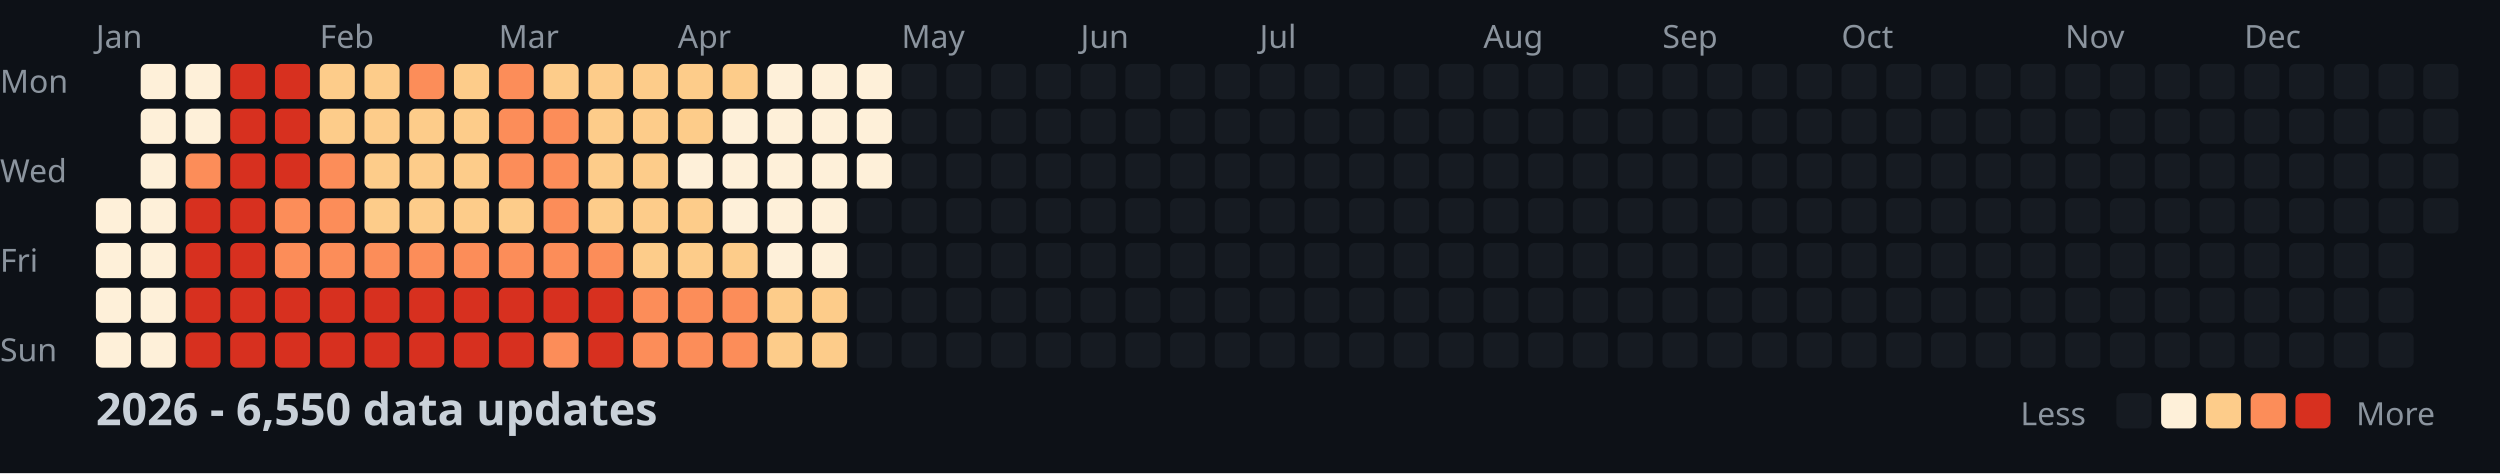
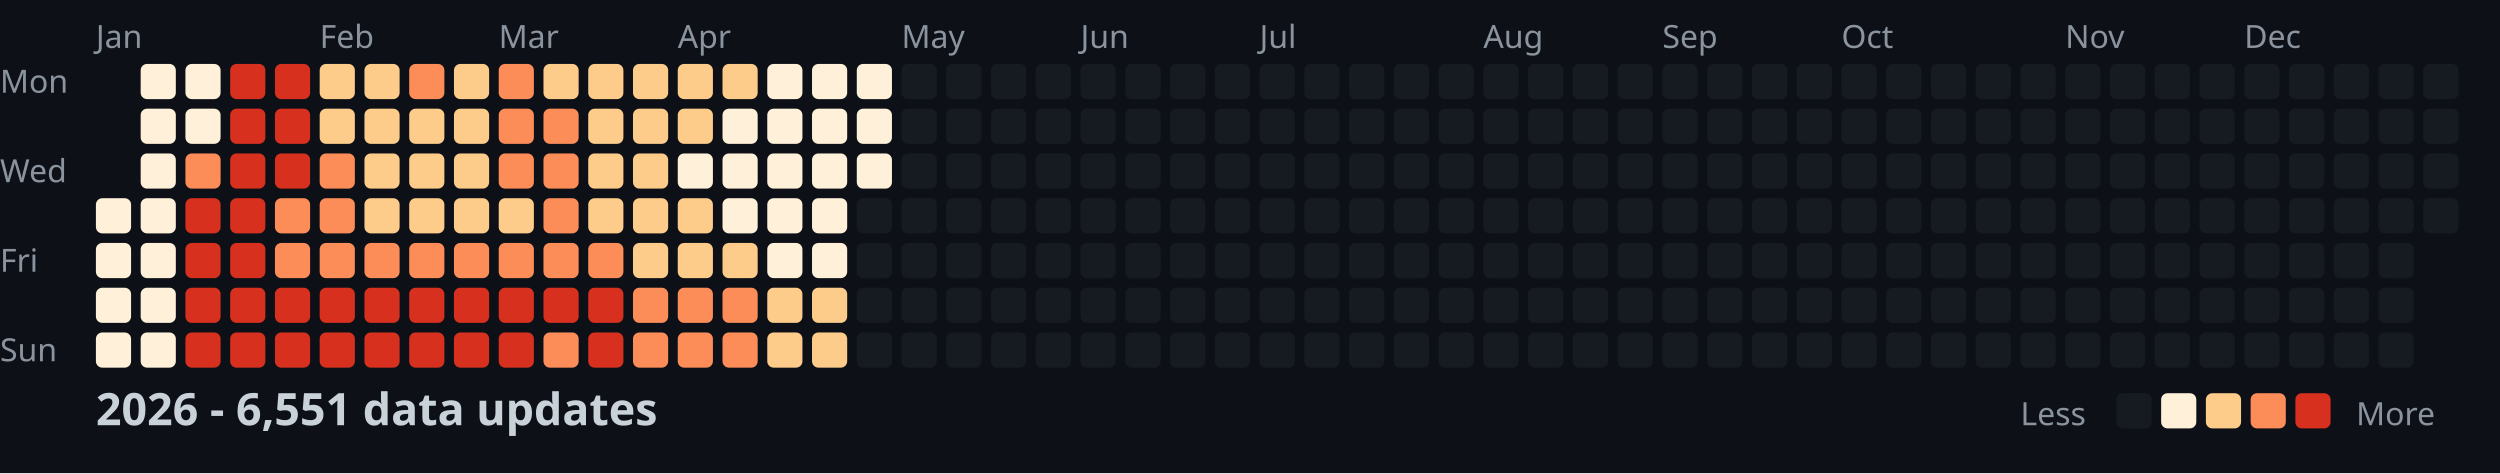
<svg xmlns="http://www.w3.org/2000/svg" width="782" height="148">
  <style>
    .month { font: 10px sans-serif; fill: #8b949e; }
    .day { font: 10px sans-serif; fill: #8b949e; }
    .title { font: bold 14px sans-serif; fill: #c9d1d9; }
    .legend { font: 10px sans-serif; fill: #8b949e; }
  </style>
  <rect width="100%" height="100%" fill="#0d1117" />
  <text x="0" y="29" class="day">Mon</text>
  <text x="0" y="57" class="day">Wed</text>
  <text x="0" y="85" class="day">Fri</text>
  <text x="0" y="113" class="day">Sun</text>
  <text x="30" y="15" class="month">Jan</text>
  <text x="100" y="15" class="month">Feb</text>
  <text x="156" y="15" class="month">Mar</text>
  <text x="212" y="15" class="month">Apr</text>
  <text x="282" y="15" class="month">May</text>
  <text x="338" y="15" class="month">Jun</text>
  <text x="394" y="15" class="month">Jul</text>
  <text x="464" y="15" class="month">Aug</text>
  <text x="520" y="15" class="month">Sep</text>
  <text x="576" y="15" class="month">Oct</text>
  <text x="646" y="15" class="month">Nov</text>
  <text x="702" y="15" class="month">Dec</text>
  <rect x="30" y="62" width="11" height="11" fill="#fef0d9" rx="2" />
  <rect x="30" y="76" width="11" height="11" fill="#fef0d9" rx="2" />
  <rect x="30" y="90" width="11" height="11" fill="#fef0d9" rx="2" />
  <rect x="30" y="104" width="11" height="11" fill="#fef0d9" rx="2" />
  <rect x="44" y="20" width="11" height="11" fill="#fef0d9" rx="2" />
  <rect x="44" y="34" width="11" height="11" fill="#fef0d9" rx="2" />
  <rect x="44" y="48" width="11" height="11" fill="#fef0d9" rx="2" />
  <rect x="44" y="62" width="11" height="11" fill="#fef0d9" rx="2" />
  <rect x="44" y="76" width="11" height="11" fill="#fef0d9" rx="2" />
  <rect x="44" y="90" width="11" height="11" fill="#fef0d9" rx="2" />
  <rect x="44" y="104" width="11" height="11" fill="#fef0d9" rx="2" />
  <rect x="58" y="20" width="11" height="11" fill="#fef0d9" rx="2" />
  <rect x="58" y="34" width="11" height="11" fill="#fef0d9" rx="2" />
  <rect x="58" y="48" width="11" height="11" fill="#fc8d59" rx="2" />
  <rect x="58" y="62" width="11" height="11" fill="#d7301f" rx="2" />
  <rect x="58" y="76" width="11" height="11" fill="#d7301f" rx="2" />
  <rect x="58" y="90" width="11" height="11" fill="#d7301f" rx="2" />
  <rect x="58" y="104" width="11" height="11" fill="#d7301f" rx="2" />
  <rect x="72" y="20" width="11" height="11" fill="#d7301f" rx="2" />
  <rect x="72" y="34" width="11" height="11" fill="#d7301f" rx="2" />
  <rect x="72" y="48" width="11" height="11" fill="#d7301f" rx="2" />
  <rect x="72" y="62" width="11" height="11" fill="#d7301f" rx="2" />
  <rect x="72" y="76" width="11" height="11" fill="#d7301f" rx="2" />
  <rect x="72" y="90" width="11" height="11" fill="#d7301f" rx="2" />
  <rect x="72" y="104" width="11" height="11" fill="#d7301f" rx="2" />
  <rect x="86" y="20" width="11" height="11" fill="#d7301f" rx="2" />
  <rect x="86" y="34" width="11" height="11" fill="#d7301f" rx="2" />
  <rect x="86" y="48" width="11" height="11" fill="#d7301f" rx="2" />
  <rect x="86" y="62" width="11" height="11" fill="#fc8d59" rx="2" />
  <rect x="86" y="76" width="11" height="11" fill="#fc8d59" rx="2" />
  <rect x="86" y="90" width="11" height="11" fill="#d7301f" rx="2" />
  <rect x="86" y="104" width="11" height="11" fill="#d7301f" rx="2" />
  <rect x="100" y="20" width="11" height="11" fill="#fdcc8a" rx="2" />
  <rect x="100" y="34" width="11" height="11" fill="#fdcc8a" rx="2" />
  <rect x="100" y="48" width="11" height="11" fill="#fc8d59" rx="2" />
  <rect x="100" y="62" width="11" height="11" fill="#fc8d59" rx="2" />
  <rect x="100" y="76" width="11" height="11" fill="#fc8d59" rx="2" />
  <rect x="100" y="90" width="11" height="11" fill="#d7301f" rx="2" />
  <rect x="100" y="104" width="11" height="11" fill="#d7301f" rx="2" />
  <rect x="114" y="20" width="11" height="11" fill="#fdcc8a" rx="2" />
  <rect x="114" y="34" width="11" height="11" fill="#fdcc8a" rx="2" />
  <rect x="114" y="48" width="11" height="11" fill="#fdcc8a" rx="2" />
  <rect x="114" y="62" width="11" height="11" fill="#fdcc8a" rx="2" />
  <rect x="114" y="76" width="11" height="11" fill="#fc8d59" rx="2" />
  <rect x="114" y="90" width="11" height="11" fill="#d7301f" rx="2" />
  <rect x="114" y="104" width="11" height="11" fill="#d7301f" rx="2" />
  <rect x="128" y="20" width="11" height="11" fill="#fc8d59" rx="2" />
  <rect x="128" y="34" width="11" height="11" fill="#fdcc8a" rx="2" />
  <rect x="128" y="48" width="11" height="11" fill="#fdcc8a" rx="2" />
  <rect x="128" y="62" width="11" height="11" fill="#fdcc8a" rx="2" />
  <rect x="128" y="76" width="11" height="11" fill="#fc8d59" rx="2" />
  <rect x="128" y="90" width="11" height="11" fill="#d7301f" rx="2" />
  <rect x="128" y="104" width="11" height="11" fill="#d7301f" rx="2" />
  <rect x="142" y="20" width="11" height="11" fill="#fdcc8a" rx="2" />
  <rect x="142" y="34" width="11" height="11" fill="#fdcc8a" rx="2" />
  <rect x="142" y="48" width="11" height="11" fill="#fdcc8a" rx="2" />
  <rect x="142" y="62" width="11" height="11" fill="#fdcc8a" rx="2" />
  <rect x="142" y="76" width="11" height="11" fill="#fc8d59" rx="2" />
  <rect x="142" y="90" width="11" height="11" fill="#d7301f" rx="2" />
  <rect x="142" y="104" width="11" height="11" fill="#d7301f" rx="2" />
  <rect x="156" y="20" width="11" height="11" fill="#fc8d59" rx="2" />
  <rect x="156" y="34" width="11" height="11" fill="#fc8d59" rx="2" />
  <rect x="156" y="48" width="11" height="11" fill="#fc8d59" rx="2" />
  <rect x="156" y="62" width="11" height="11" fill="#fdcc8a" rx="2" />
  <rect x="156" y="76" width="11" height="11" fill="#fc8d59" rx="2" />
  <rect x="156" y="90" width="11" height="11" fill="#d7301f" rx="2" />
  <rect x="156" y="104" width="11" height="11" fill="#d7301f" rx="2" />
  <rect x="170" y="20" width="11" height="11" fill="#fdcc8a" rx="2" />
  <rect x="170" y="34" width="11" height="11" fill="#fc8d59" rx="2" />
  <rect x="170" y="48" width="11" height="11" fill="#fc8d59" rx="2" />
  <rect x="170" y="62" width="11" height="11" fill="#fc8d59" rx="2" />
  <rect x="170" y="76" width="11" height="11" fill="#fc8d59" rx="2" />
  <rect x="170" y="90" width="11" height="11" fill="#d7301f" rx="2" />
  <rect x="170" y="104" width="11" height="11" fill="#fc8d59" rx="2" />
  <rect x="184" y="20" width="11" height="11" fill="#fdcc8a" rx="2" />
  <rect x="184" y="34" width="11" height="11" fill="#fdcc8a" rx="2" />
  <rect x="184" y="48" width="11" height="11" fill="#fdcc8a" rx="2" />
  <rect x="184" y="62" width="11" height="11" fill="#fdcc8a" rx="2" />
  <rect x="184" y="76" width="11" height="11" fill="#fc8d59" rx="2" />
  <rect x="184" y="90" width="11" height="11" fill="#d7301f" rx="2" />
  <rect x="184" y="104" width="11" height="11" fill="#d7301f" rx="2" />
  <rect x="198" y="20" width="11" height="11" fill="#fdcc8a" rx="2" />
  <rect x="198" y="34" width="11" height="11" fill="#fdcc8a" rx="2" />
  <rect x="198" y="48" width="11" height="11" fill="#fdcc8a" rx="2" />
  <rect x="198" y="62" width="11" height="11" fill="#fdcc8a" rx="2" />
  <rect x="198" y="76" width="11" height="11" fill="#fdcc8a" rx="2" />
  <rect x="198" y="90" width="11" height="11" fill="#fc8d59" rx="2" />
  <rect x="198" y="104" width="11" height="11" fill="#fc8d59" rx="2" />
  <rect x="212" y="20" width="11" height="11" fill="#fdcc8a" rx="2" />
  <rect x="212" y="34" width="11" height="11" fill="#fdcc8a" rx="2" />
  <rect x="212" y="48" width="11" height="11" fill="#fef0d9" rx="2" />
  <rect x="212" y="62" width="11" height="11" fill="#fdcc8a" rx="2" />
  <rect x="212" y="76" width="11" height="11" fill="#fdcc8a" rx="2" />
  <rect x="212" y="90" width="11" height="11" fill="#fc8d59" rx="2" />
  <rect x="212" y="104" width="11" height="11" fill="#fc8d59" rx="2" />
  <rect x="226" y="20" width="11" height="11" fill="#fdcc8a" rx="2" />
  <rect x="226" y="34" width="11" height="11" fill="#fef0d9" rx="2" />
  <rect x="226" y="48" width="11" height="11" fill="#fef0d9" rx="2" />
  <rect x="226" y="62" width="11" height="11" fill="#fef0d9" rx="2" />
  <rect x="226" y="76" width="11" height="11" fill="#fdcc8a" rx="2" />
  <rect x="226" y="90" width="11" height="11" fill="#fc8d59" rx="2" />
  <rect x="226" y="104" width="11" height="11" fill="#fc8d59" rx="2" />
  <rect x="240" y="20" width="11" height="11" fill="#fef0d9" rx="2" />
  <rect x="240" y="34" width="11" height="11" fill="#fef0d9" rx="2" />
  <rect x="240" y="48" width="11" height="11" fill="#fef0d9" rx="2" />
  <rect x="240" y="62" width="11" height="11" fill="#fef0d9" rx="2" />
  <rect x="240" y="76" width="11" height="11" fill="#fef0d9" rx="2" />
  <rect x="240" y="90" width="11" height="11" fill="#fdcc8a" rx="2" />
  <rect x="240" y="104" width="11" height="11" fill="#fdcc8a" rx="2" />
  <rect x="254" y="20" width="11" height="11" fill="#fef0d9" rx="2" />
  <rect x="254" y="34" width="11" height="11" fill="#fef0d9" rx="2" />
  <rect x="254" y="48" width="11" height="11" fill="#fef0d9" rx="2" />
  <rect x="254" y="62" width="11" height="11" fill="#fef0d9" rx="2" />
  <rect x="254" y="76" width="11" height="11" fill="#fef0d9" rx="2" />
  <rect x="254" y="90" width="11" height="11" fill="#fdcc8a" rx="2" />
  <rect x="254" y="104" width="11" height="11" fill="#fdcc8a" rx="2" />
  <rect x="268" y="20" width="11" height="11" fill="#fef0d9" rx="2" />
  <rect x="268" y="34" width="11" height="11" fill="#fef0d9" rx="2" />
  <rect x="268" y="48" width="11" height="11" fill="#fef0d9" rx="2" />
  <rect x="268" y="62" width="11" height="11" fill="#161b22" rx="2" />
  <rect x="268" y="76" width="11" height="11" fill="#161b22" rx="2" />
  <rect x="268" y="90" width="11" height="11" fill="#161b22" rx="2" />
  <rect x="268" y="104" width="11" height="11" fill="#161b22" rx="2" />
  <rect x="282" y="20" width="11" height="11" fill="#161b22" rx="2" />
  <rect x="282" y="34" width="11" height="11" fill="#161b22" rx="2" />
  <rect x="282" y="48" width="11" height="11" fill="#161b22" rx="2" />
  <rect x="282" y="62" width="11" height="11" fill="#161b22" rx="2" />
  <rect x="282" y="76" width="11" height="11" fill="#161b22" rx="2" />
  <rect x="282" y="90" width="11" height="11" fill="#161b22" rx="2" />
  <rect x="282" y="104" width="11" height="11" fill="#161b22" rx="2" />
  <rect x="296" y="20" width="11" height="11" fill="#161b22" rx="2" />
  <rect x="296" y="34" width="11" height="11" fill="#161b22" rx="2" />
  <rect x="296" y="48" width="11" height="11" fill="#161b22" rx="2" />
  <rect x="296" y="62" width="11" height="11" fill="#161b22" rx="2" />
  <rect x="296" y="76" width="11" height="11" fill="#161b22" rx="2" />
  <rect x="296" y="90" width="11" height="11" fill="#161b22" rx="2" />
  <rect x="296" y="104" width="11" height="11" fill="#161b22" rx="2" />
  <rect x="310" y="20" width="11" height="11" fill="#161b22" rx="2" />
  <rect x="310" y="34" width="11" height="11" fill="#161b22" rx="2" />
  <rect x="310" y="48" width="11" height="11" fill="#161b22" rx="2" />
  <rect x="310" y="62" width="11" height="11" fill="#161b22" rx="2" />
  <rect x="310" y="76" width="11" height="11" fill="#161b22" rx="2" />
  <rect x="310" y="90" width="11" height="11" fill="#161b22" rx="2" />
  <rect x="310" y="104" width="11" height="11" fill="#161b22" rx="2" />
  <rect x="324" y="20" width="11" height="11" fill="#161b22" rx="2" />
  <rect x="324" y="34" width="11" height="11" fill="#161b22" rx="2" />
  <rect x="324" y="48" width="11" height="11" fill="#161b22" rx="2" />
  <rect x="324" y="62" width="11" height="11" fill="#161b22" rx="2" />
  <rect x="324" y="76" width="11" height="11" fill="#161b22" rx="2" />
  <rect x="324" y="90" width="11" height="11" fill="#161b22" rx="2" />
  <rect x="324" y="104" width="11" height="11" fill="#161b22" rx="2" />
  <rect x="338" y="20" width="11" height="11" fill="#161b22" rx="2" />
  <rect x="338" y="34" width="11" height="11" fill="#161b22" rx="2" />
  <rect x="338" y="48" width="11" height="11" fill="#161b22" rx="2" />
  <rect x="338" y="62" width="11" height="11" fill="#161b22" rx="2" />
  <rect x="338" y="76" width="11" height="11" fill="#161b22" rx="2" />
  <rect x="338" y="90" width="11" height="11" fill="#161b22" rx="2" />
  <rect x="338" y="104" width="11" height="11" fill="#161b22" rx="2" />
  <rect x="352" y="20" width="11" height="11" fill="#161b22" rx="2" />
  <rect x="352" y="34" width="11" height="11" fill="#161b22" rx="2" />
  <rect x="352" y="48" width="11" height="11" fill="#161b22" rx="2" />
  <rect x="352" y="62" width="11" height="11" fill="#161b22" rx="2" />
  <rect x="352" y="76" width="11" height="11" fill="#161b22" rx="2" />
  <rect x="352" y="90" width="11" height="11" fill="#161b22" rx="2" />
  <rect x="352" y="104" width="11" height="11" fill="#161b22" rx="2" />
  <rect x="366" y="20" width="11" height="11" fill="#161b22" rx="2" />
  <rect x="366" y="34" width="11" height="11" fill="#161b22" rx="2" />
  <rect x="366" y="48" width="11" height="11" fill="#161b22" rx="2" />
  <rect x="366" y="62" width="11" height="11" fill="#161b22" rx="2" />
  <rect x="366" y="76" width="11" height="11" fill="#161b22" rx="2" />
  <rect x="366" y="90" width="11" height="11" fill="#161b22" rx="2" />
  <rect x="366" y="104" width="11" height="11" fill="#161b22" rx="2" />
  <rect x="380" y="20" width="11" height="11" fill="#161b22" rx="2" />
  <rect x="380" y="34" width="11" height="11" fill="#161b22" rx="2" />
  <rect x="380" y="48" width="11" height="11" fill="#161b22" rx="2" />
  <rect x="380" y="62" width="11" height="11" fill="#161b22" rx="2" />
  <rect x="380" y="76" width="11" height="11" fill="#161b22" rx="2" />
  <rect x="380" y="90" width="11" height="11" fill="#161b22" rx="2" />
  <rect x="380" y="104" width="11" height="11" fill="#161b22" rx="2" />
  <rect x="394" y="20" width="11" height="11" fill="#161b22" rx="2" />
  <rect x="394" y="34" width="11" height="11" fill="#161b22" rx="2" />
  <rect x="394" y="48" width="11" height="11" fill="#161b22" rx="2" />
  <rect x="394" y="62" width="11" height="11" fill="#161b22" rx="2" />
  <rect x="394" y="76" width="11" height="11" fill="#161b22" rx="2" />
  <rect x="394" y="90" width="11" height="11" fill="#161b22" rx="2" />
  <rect x="394" y="104" width="11" height="11" fill="#161b22" rx="2" />
  <rect x="408" y="20" width="11" height="11" fill="#161b22" rx="2" />
  <rect x="408" y="34" width="11" height="11" fill="#161b22" rx="2" />
  <rect x="408" y="48" width="11" height="11" fill="#161b22" rx="2" />
  <rect x="408" y="62" width="11" height="11" fill="#161b22" rx="2" />
  <rect x="408" y="76" width="11" height="11" fill="#161b22" rx="2" />
  <rect x="408" y="90" width="11" height="11" fill="#161b22" rx="2" />
  <rect x="408" y="104" width="11" height="11" fill="#161b22" rx="2" />
  <rect x="422" y="20" width="11" height="11" fill="#161b22" rx="2" />
  <rect x="422" y="34" width="11" height="11" fill="#161b22" rx="2" />
  <rect x="422" y="48" width="11" height="11" fill="#161b22" rx="2" />
  <rect x="422" y="62" width="11" height="11" fill="#161b22" rx="2" />
  <rect x="422" y="76" width="11" height="11" fill="#161b22" rx="2" />
  <rect x="422" y="90" width="11" height="11" fill="#161b22" rx="2" />
  <rect x="422" y="104" width="11" height="11" fill="#161b22" rx="2" />
  <rect x="436" y="20" width="11" height="11" fill="#161b22" rx="2" />
  <rect x="436" y="34" width="11" height="11" fill="#161b22" rx="2" />
  <rect x="436" y="48" width="11" height="11" fill="#161b22" rx="2" />
  <rect x="436" y="62" width="11" height="11" fill="#161b22" rx="2" />
  <rect x="436" y="76" width="11" height="11" fill="#161b22" rx="2" />
  <rect x="436" y="90" width="11" height="11" fill="#161b22" rx="2" />
  <rect x="436" y="104" width="11" height="11" fill="#161b22" rx="2" />
  <rect x="450" y="20" width="11" height="11" fill="#161b22" rx="2" />
  <rect x="450" y="34" width="11" height="11" fill="#161b22" rx="2" />
  <rect x="450" y="48" width="11" height="11" fill="#161b22" rx="2" />
  <rect x="450" y="62" width="11" height="11" fill="#161b22" rx="2" />
  <rect x="450" y="76" width="11" height="11" fill="#161b22" rx="2" />
  <rect x="450" y="90" width="11" height="11" fill="#161b22" rx="2" />
  <rect x="450" y="104" width="11" height="11" fill="#161b22" rx="2" />
  <rect x="464" y="20" width="11" height="11" fill="#161b22" rx="2" />
  <rect x="464" y="34" width="11" height="11" fill="#161b22" rx="2" />
  <rect x="464" y="48" width="11" height="11" fill="#161b22" rx="2" />
  <rect x="464" y="62" width="11" height="11" fill="#161b22" rx="2" />
  <rect x="464" y="76" width="11" height="11" fill="#161b22" rx="2" />
  <rect x="464" y="90" width="11" height="11" fill="#161b22" rx="2" />
  <rect x="464" y="104" width="11" height="11" fill="#161b22" rx="2" />
  <rect x="478" y="20" width="11" height="11" fill="#161b22" rx="2" />
  <rect x="478" y="34" width="11" height="11" fill="#161b22" rx="2" />
  <rect x="478" y="48" width="11" height="11" fill="#161b22" rx="2" />
  <rect x="478" y="62" width="11" height="11" fill="#161b22" rx="2" />
  <rect x="478" y="76" width="11" height="11" fill="#161b22" rx="2" />
  <rect x="478" y="90" width="11" height="11" fill="#161b22" rx="2" />
  <rect x="478" y="104" width="11" height="11" fill="#161b22" rx="2" />
  <rect x="492" y="20" width="11" height="11" fill="#161b22" rx="2" />
  <rect x="492" y="34" width="11" height="11" fill="#161b22" rx="2" />
  <rect x="492" y="48" width="11" height="11" fill="#161b22" rx="2" />
  <rect x="492" y="62" width="11" height="11" fill="#161b22" rx="2" />
  <rect x="492" y="76" width="11" height="11" fill="#161b22" rx="2" />
  <rect x="492" y="90" width="11" height="11" fill="#161b22" rx="2" />
  <rect x="492" y="104" width="11" height="11" fill="#161b22" rx="2" />
  <rect x="506" y="20" width="11" height="11" fill="#161b22" rx="2" />
  <rect x="506" y="34" width="11" height="11" fill="#161b22" rx="2" />
  <rect x="506" y="48" width="11" height="11" fill="#161b22" rx="2" />
  <rect x="506" y="62" width="11" height="11" fill="#161b22" rx="2" />
  <rect x="506" y="76" width="11" height="11" fill="#161b22" rx="2" />
  <rect x="506" y="90" width="11" height="11" fill="#161b22" rx="2" />
  <rect x="506" y="104" width="11" height="11" fill="#161b22" rx="2" />
  <rect x="520" y="20" width="11" height="11" fill="#161b22" rx="2" />
  <rect x="520" y="34" width="11" height="11" fill="#161b22" rx="2" />
  <rect x="520" y="48" width="11" height="11" fill="#161b22" rx="2" />
  <rect x="520" y="62" width="11" height="11" fill="#161b22" rx="2" />
  <rect x="520" y="76" width="11" height="11" fill="#161b22" rx="2" />
  <rect x="520" y="90" width="11" height="11" fill="#161b22" rx="2" />
  <rect x="520" y="104" width="11" height="11" fill="#161b22" rx="2" />
  <rect x="534" y="20" width="11" height="11" fill="#161b22" rx="2" />
  <rect x="534" y="34" width="11" height="11" fill="#161b22" rx="2" />
  <rect x="534" y="48" width="11" height="11" fill="#161b22" rx="2" />
  <rect x="534" y="62" width="11" height="11" fill="#161b22" rx="2" />
  <rect x="534" y="76" width="11" height="11" fill="#161b22" rx="2" />
  <rect x="534" y="90" width="11" height="11" fill="#161b22" rx="2" />
  <rect x="534" y="104" width="11" height="11" fill="#161b22" rx="2" />
  <rect x="548" y="20" width="11" height="11" fill="#161b22" rx="2" />
  <rect x="548" y="34" width="11" height="11" fill="#161b22" rx="2" />
  <rect x="548" y="48" width="11" height="11" fill="#161b22" rx="2" />
  <rect x="548" y="62" width="11" height="11" fill="#161b22" rx="2" />
  <rect x="548" y="76" width="11" height="11" fill="#161b22" rx="2" />
  <rect x="548" y="90" width="11" height="11" fill="#161b22" rx="2" />
  <rect x="548" y="104" width="11" height="11" fill="#161b22" rx="2" />
  <rect x="562" y="20" width="11" height="11" fill="#161b22" rx="2" />
  <rect x="562" y="34" width="11" height="11" fill="#161b22" rx="2" />
  <rect x="562" y="48" width="11" height="11" fill="#161b22" rx="2" />
  <rect x="562" y="62" width="11" height="11" fill="#161b22" rx="2" />
  <rect x="562" y="76" width="11" height="11" fill="#161b22" rx="2" />
  <rect x="562" y="90" width="11" height="11" fill="#161b22" rx="2" />
  <rect x="562" y="104" width="11" height="11" fill="#161b22" rx="2" />
  <rect x="576" y="20" width="11" height="11" fill="#161b22" rx="2" />
  <rect x="576" y="34" width="11" height="11" fill="#161b22" rx="2" />
  <rect x="576" y="48" width="11" height="11" fill="#161b22" rx="2" />
  <rect x="576" y="62" width="11" height="11" fill="#161b22" rx="2" />
  <rect x="576" y="76" width="11" height="11" fill="#161b22" rx="2" />
  <rect x="576" y="90" width="11" height="11" fill="#161b22" rx="2" />
  <rect x="576" y="104" width="11" height="11" fill="#161b22" rx="2" />
  <rect x="590" y="20" width="11" height="11" fill="#161b22" rx="2" />
  <rect x="590" y="34" width="11" height="11" fill="#161b22" rx="2" />
  <rect x="590" y="48" width="11" height="11" fill="#161b22" rx="2" />
  <rect x="590" y="62" width="11" height="11" fill="#161b22" rx="2" />
  <rect x="590" y="76" width="11" height="11" fill="#161b22" rx="2" />
  <rect x="590" y="90" width="11" height="11" fill="#161b22" rx="2" />
  <rect x="590" y="104" width="11" height="11" fill="#161b22" rx="2" />
  <rect x="604" y="20" width="11" height="11" fill="#161b22" rx="2" />
  <rect x="604" y="34" width="11" height="11" fill="#161b22" rx="2" />
  <rect x="604" y="48" width="11" height="11" fill="#161b22" rx="2" />
  <rect x="604" y="62" width="11" height="11" fill="#161b22" rx="2" />
  <rect x="604" y="76" width="11" height="11" fill="#161b22" rx="2" />
  <rect x="604" y="90" width="11" height="11" fill="#161b22" rx="2" />
  <rect x="604" y="104" width="11" height="11" fill="#161b22" rx="2" />
  <rect x="618" y="20" width="11" height="11" fill="#161b22" rx="2" />
  <rect x="618" y="34" width="11" height="11" fill="#161b22" rx="2" />
  <rect x="618" y="48" width="11" height="11" fill="#161b22" rx="2" />
  <rect x="618" y="62" width="11" height="11" fill="#161b22" rx="2" />
  <rect x="618" y="76" width="11" height="11" fill="#161b22" rx="2" />
  <rect x="618" y="90" width="11" height="11" fill="#161b22" rx="2" />
  <rect x="618" y="104" width="11" height="11" fill="#161b22" rx="2" />
  <rect x="632" y="20" width="11" height="11" fill="#161b22" rx="2" />
  <rect x="632" y="34" width="11" height="11" fill="#161b22" rx="2" />
  <rect x="632" y="48" width="11" height="11" fill="#161b22" rx="2" />
  <rect x="632" y="62" width="11" height="11" fill="#161b22" rx="2" />
  <rect x="632" y="76" width="11" height="11" fill="#161b22" rx="2" />
  <rect x="632" y="90" width="11" height="11" fill="#161b22" rx="2" />
  <rect x="632" y="104" width="11" height="11" fill="#161b22" rx="2" />
  <rect x="646" y="20" width="11" height="11" fill="#161b22" rx="2" />
  <rect x="646" y="34" width="11" height="11" fill="#161b22" rx="2" />
  <rect x="646" y="48" width="11" height="11" fill="#161b22" rx="2" />
  <rect x="646" y="62" width="11" height="11" fill="#161b22" rx="2" />
  <rect x="646" y="76" width="11" height="11" fill="#161b22" rx="2" />
  <rect x="646" y="90" width="11" height="11" fill="#161b22" rx="2" />
  <rect x="646" y="104" width="11" height="11" fill="#161b22" rx="2" />
  <rect x="660" y="20" width="11" height="11" fill="#161b22" rx="2" />
  <rect x="660" y="34" width="11" height="11" fill="#161b22" rx="2" />
  <rect x="660" y="48" width="11" height="11" fill="#161b22" rx="2" />
  <rect x="660" y="62" width="11" height="11" fill="#161b22" rx="2" />
  <rect x="660" y="76" width="11" height="11" fill="#161b22" rx="2" />
  <rect x="660" y="90" width="11" height="11" fill="#161b22" rx="2" />
  <rect x="660" y="104" width="11" height="11" fill="#161b22" rx="2" />
  <rect x="674" y="20" width="11" height="11" fill="#161b22" rx="2" />
  <rect x="674" y="34" width="11" height="11" fill="#161b22" rx="2" />
  <rect x="674" y="48" width="11" height="11" fill="#161b22" rx="2" />
  <rect x="674" y="62" width="11" height="11" fill="#161b22" rx="2" />
  <rect x="674" y="76" width="11" height="11" fill="#161b22" rx="2" />
  <rect x="674" y="90" width="11" height="11" fill="#161b22" rx="2" />
  <rect x="674" y="104" width="11" height="11" fill="#161b22" rx="2" />
  <rect x="688" y="20" width="11" height="11" fill="#161b22" rx="2" />
  <rect x="688" y="34" width="11" height="11" fill="#161b22" rx="2" />
  <rect x="688" y="48" width="11" height="11" fill="#161b22" rx="2" />
  <rect x="688" y="62" width="11" height="11" fill="#161b22" rx="2" />
  <rect x="688" y="76" width="11" height="11" fill="#161b22" rx="2" />
  <rect x="688" y="90" width="11" height="11" fill="#161b22" rx="2" />
  <rect x="688" y="104" width="11" height="11" fill="#161b22" rx="2" />
  <rect x="702" y="20" width="11" height="11" fill="#161b22" rx="2" />
  <rect x="702" y="34" width="11" height="11" fill="#161b22" rx="2" />
  <rect x="702" y="48" width="11" height="11" fill="#161b22" rx="2" />
  <rect x="702" y="62" width="11" height="11" fill="#161b22" rx="2" />
  <rect x="702" y="76" width="11" height="11" fill="#161b22" rx="2" />
  <rect x="702" y="90" width="11" height="11" fill="#161b22" rx="2" />
  <rect x="702" y="104" width="11" height="11" fill="#161b22" rx="2" />
  <rect x="716" y="20" width="11" height="11" fill="#161b22" rx="2" />
  <rect x="716" y="34" width="11" height="11" fill="#161b22" rx="2" />
  <rect x="716" y="48" width="11" height="11" fill="#161b22" rx="2" />
  <rect x="716" y="62" width="11" height="11" fill="#161b22" rx="2" />
  <rect x="716" y="76" width="11" height="11" fill="#161b22" rx="2" />
  <rect x="716" y="90" width="11" height="11" fill="#161b22" rx="2" />
  <rect x="716" y="104" width="11" height="11" fill="#161b22" rx="2" />
  <rect x="730" y="20" width="11" height="11" fill="#161b22" rx="2" />
  <rect x="730" y="34" width="11" height="11" fill="#161b22" rx="2" />
  <rect x="730" y="48" width="11" height="11" fill="#161b22" rx="2" />
  <rect x="730" y="62" width="11" height="11" fill="#161b22" rx="2" />
  <rect x="730" y="76" width="11" height="11" fill="#161b22" rx="2" />
  <rect x="730" y="90" width="11" height="11" fill="#161b22" rx="2" />
  <rect x="730" y="104" width="11" height="11" fill="#161b22" rx="2" />
  <rect x="744" y="20" width="11" height="11" fill="#161b22" rx="2" />
  <rect x="744" y="34" width="11" height="11" fill="#161b22" rx="2" />
  <rect x="744" y="48" width="11" height="11" fill="#161b22" rx="2" />
  <rect x="744" y="62" width="11" height="11" fill="#161b22" rx="2" />
  <rect x="744" y="76" width="11" height="11" fill="#161b22" rx="2" />
  <rect x="744" y="90" width="11" height="11" fill="#161b22" rx="2" />
  <rect x="744" y="104" width="11" height="11" fill="#161b22" rx="2" />
  <rect x="758" y="20" width="11" height="11" fill="#161b22" rx="2" />
  <rect x="758" y="34" width="11" height="11" fill="#161b22" rx="2" />
  <rect x="758" y="48" width="11" height="11" fill="#161b22" rx="2" />
  <rect x="758" y="62" width="11" height="11" fill="#161b22" rx="2" />
-   <text x="30" y="133" class="title">2026 - 6,550 data updates</text>
+   <text x="30" y="133" class="title">2026 - 6,551 data updates</text>
  <text x="632" y="133" class="legend">Less</text>
  <rect x="662" y="123" width="11" height="11" fill="#161b22" rx="2" />
  <rect x="676" y="123" width="11" height="11" fill="#fef0d9" rx="2" />
  <rect x="690" y="123" width="11" height="11" fill="#fdcc8a" rx="2" />
  <rect x="704" y="123" width="11" height="11" fill="#fc8d59" rx="2" />
  <rect x="718" y="123" width="11" height="11" fill="#d7301f" rx="2" />
  <text x="737" y="133" class="legend">More</text>
</svg>
